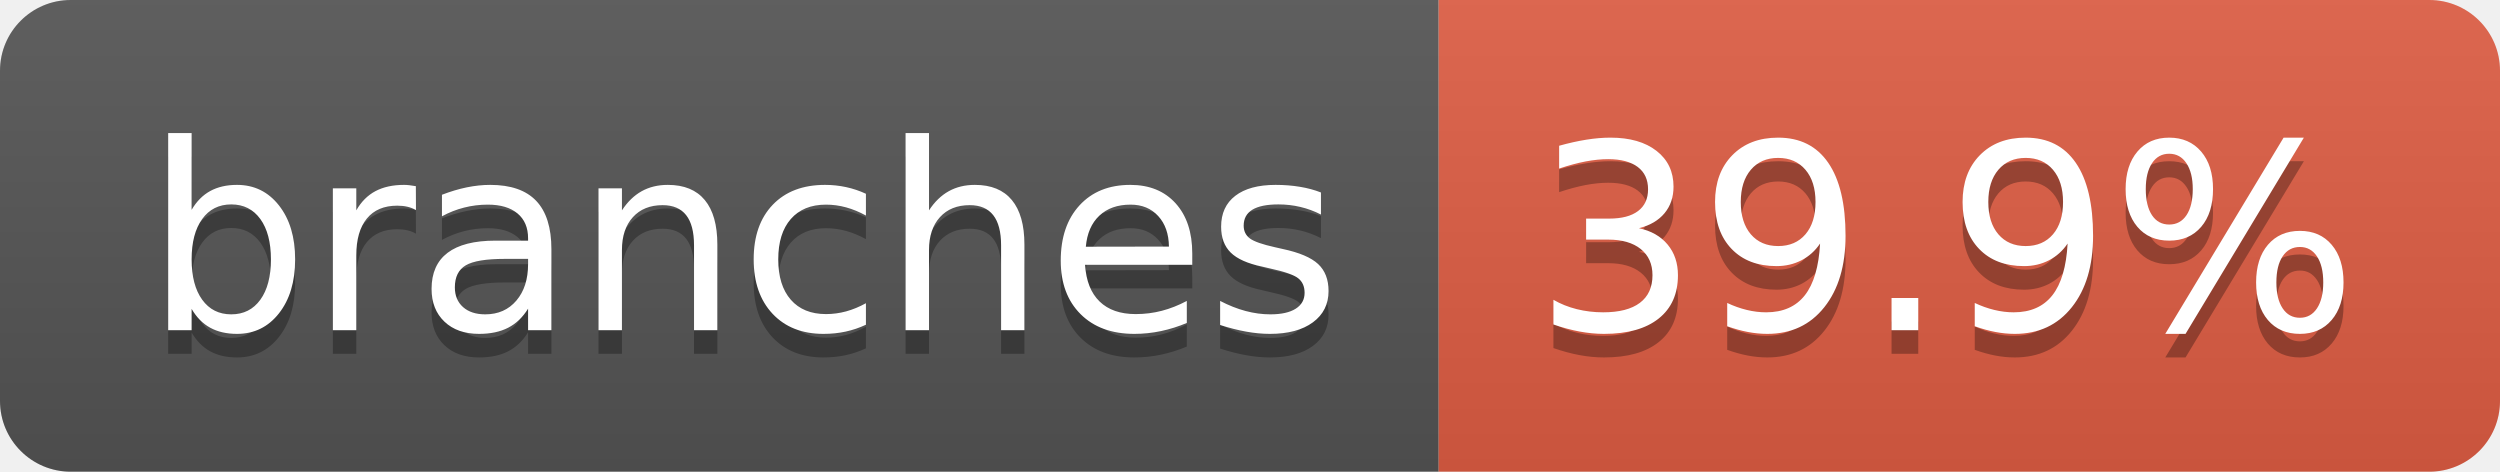
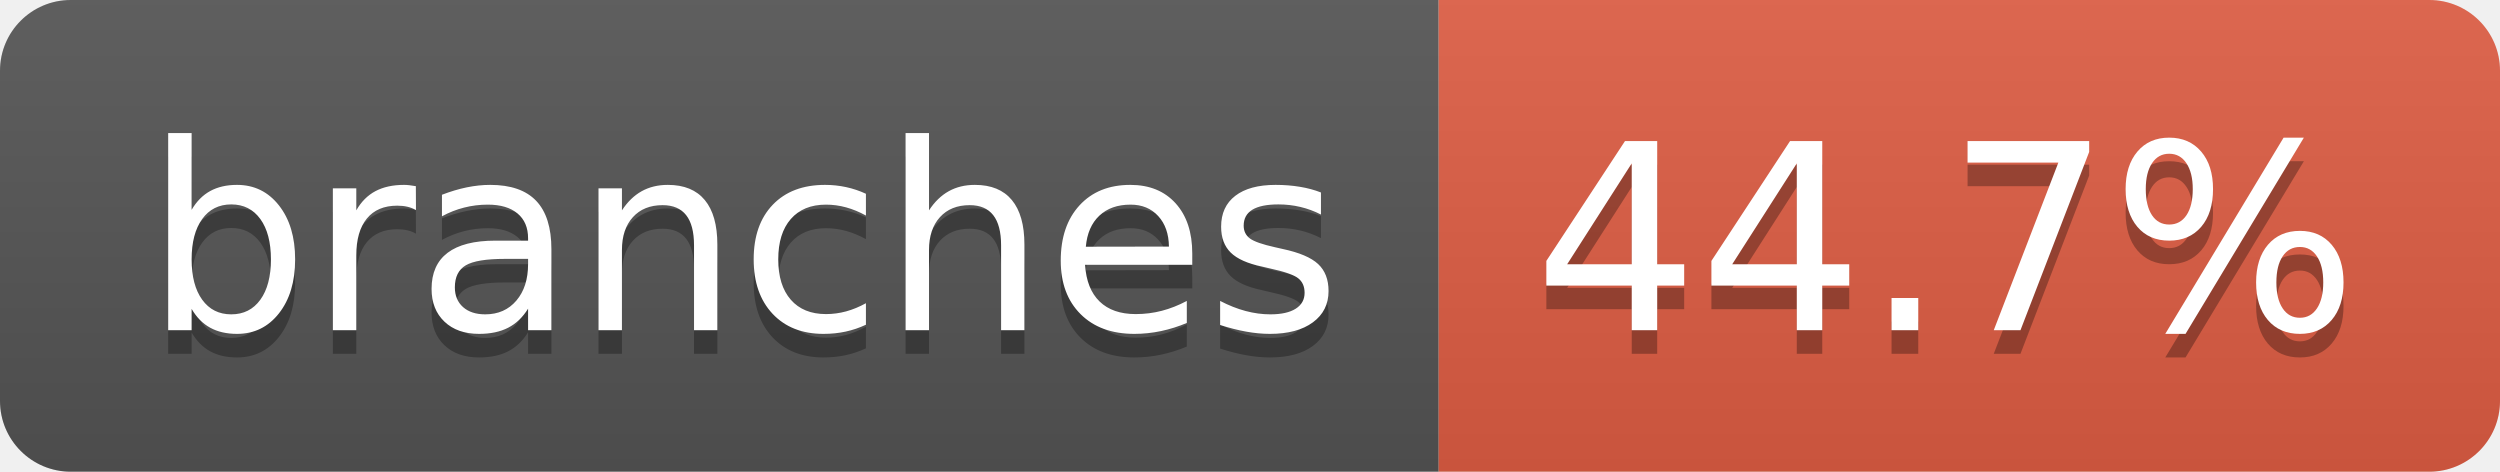
- <svg xmlns="http://www.w3.org/2000/svg" width="106" height="20" role="img" aria-label="branches: 39.9%">
+ <svg xmlns="http://www.w3.org/2000/svg" width="106" height="20" role="img" aria-label="branches: 44.7%">
  <linearGradient id="s" x2="0" y2="100%">
    <stop offset="0" stop-color="#bbb" stop-opacity=".1" />
    <stop offset="1" stop-opacity=".1" />
  </linearGradient>
  <clipPath id="r">
    <rect width="106" height="20" rx="3" fill="#fff" />
  </clipPath>
  <g clip-path="url(#r)">
    <rect width="61" height="20" fill="#555" />
    <rect x="61" width="45" height="20" fill="#e05d44" />
    <rect width="106" height="20" fill="url(#s)" />
  </g>
  <g fill="#fff" text-anchor="middle" font-family="Verdana,Geneva,DejaVu Sans,sans-serif" text-rendering="geometricPrecision" font-size="110">
    <text aria-hidden="true" x="315" y="150" fill="#010101" fill-opacity=".3" transform="scale(.1)" textLength="507">branches</text>
    <text x="315" y="140" transform="scale(.1)" fill="#fff" textLength="507">branches</text>
-     <text aria-hidden="true" x="825" y="150" fill="#010101" fill-opacity=".3" transform="scale(.1)" textLength="350">39.9%</text>
-     <text x="825" y="140" transform="scale(.1)" fill="#fff" textLength="350">39.9%</text>
+     <text aria-hidden="true" x="825" y="150" fill="#010101" fill-opacity=".3" transform="scale(.1)" textLength="350">44.7%</text>
+     <text x="825" y="140" transform="scale(.1)" fill="#fff" textLength="350">44.7%</text>
  </g>
</svg>
